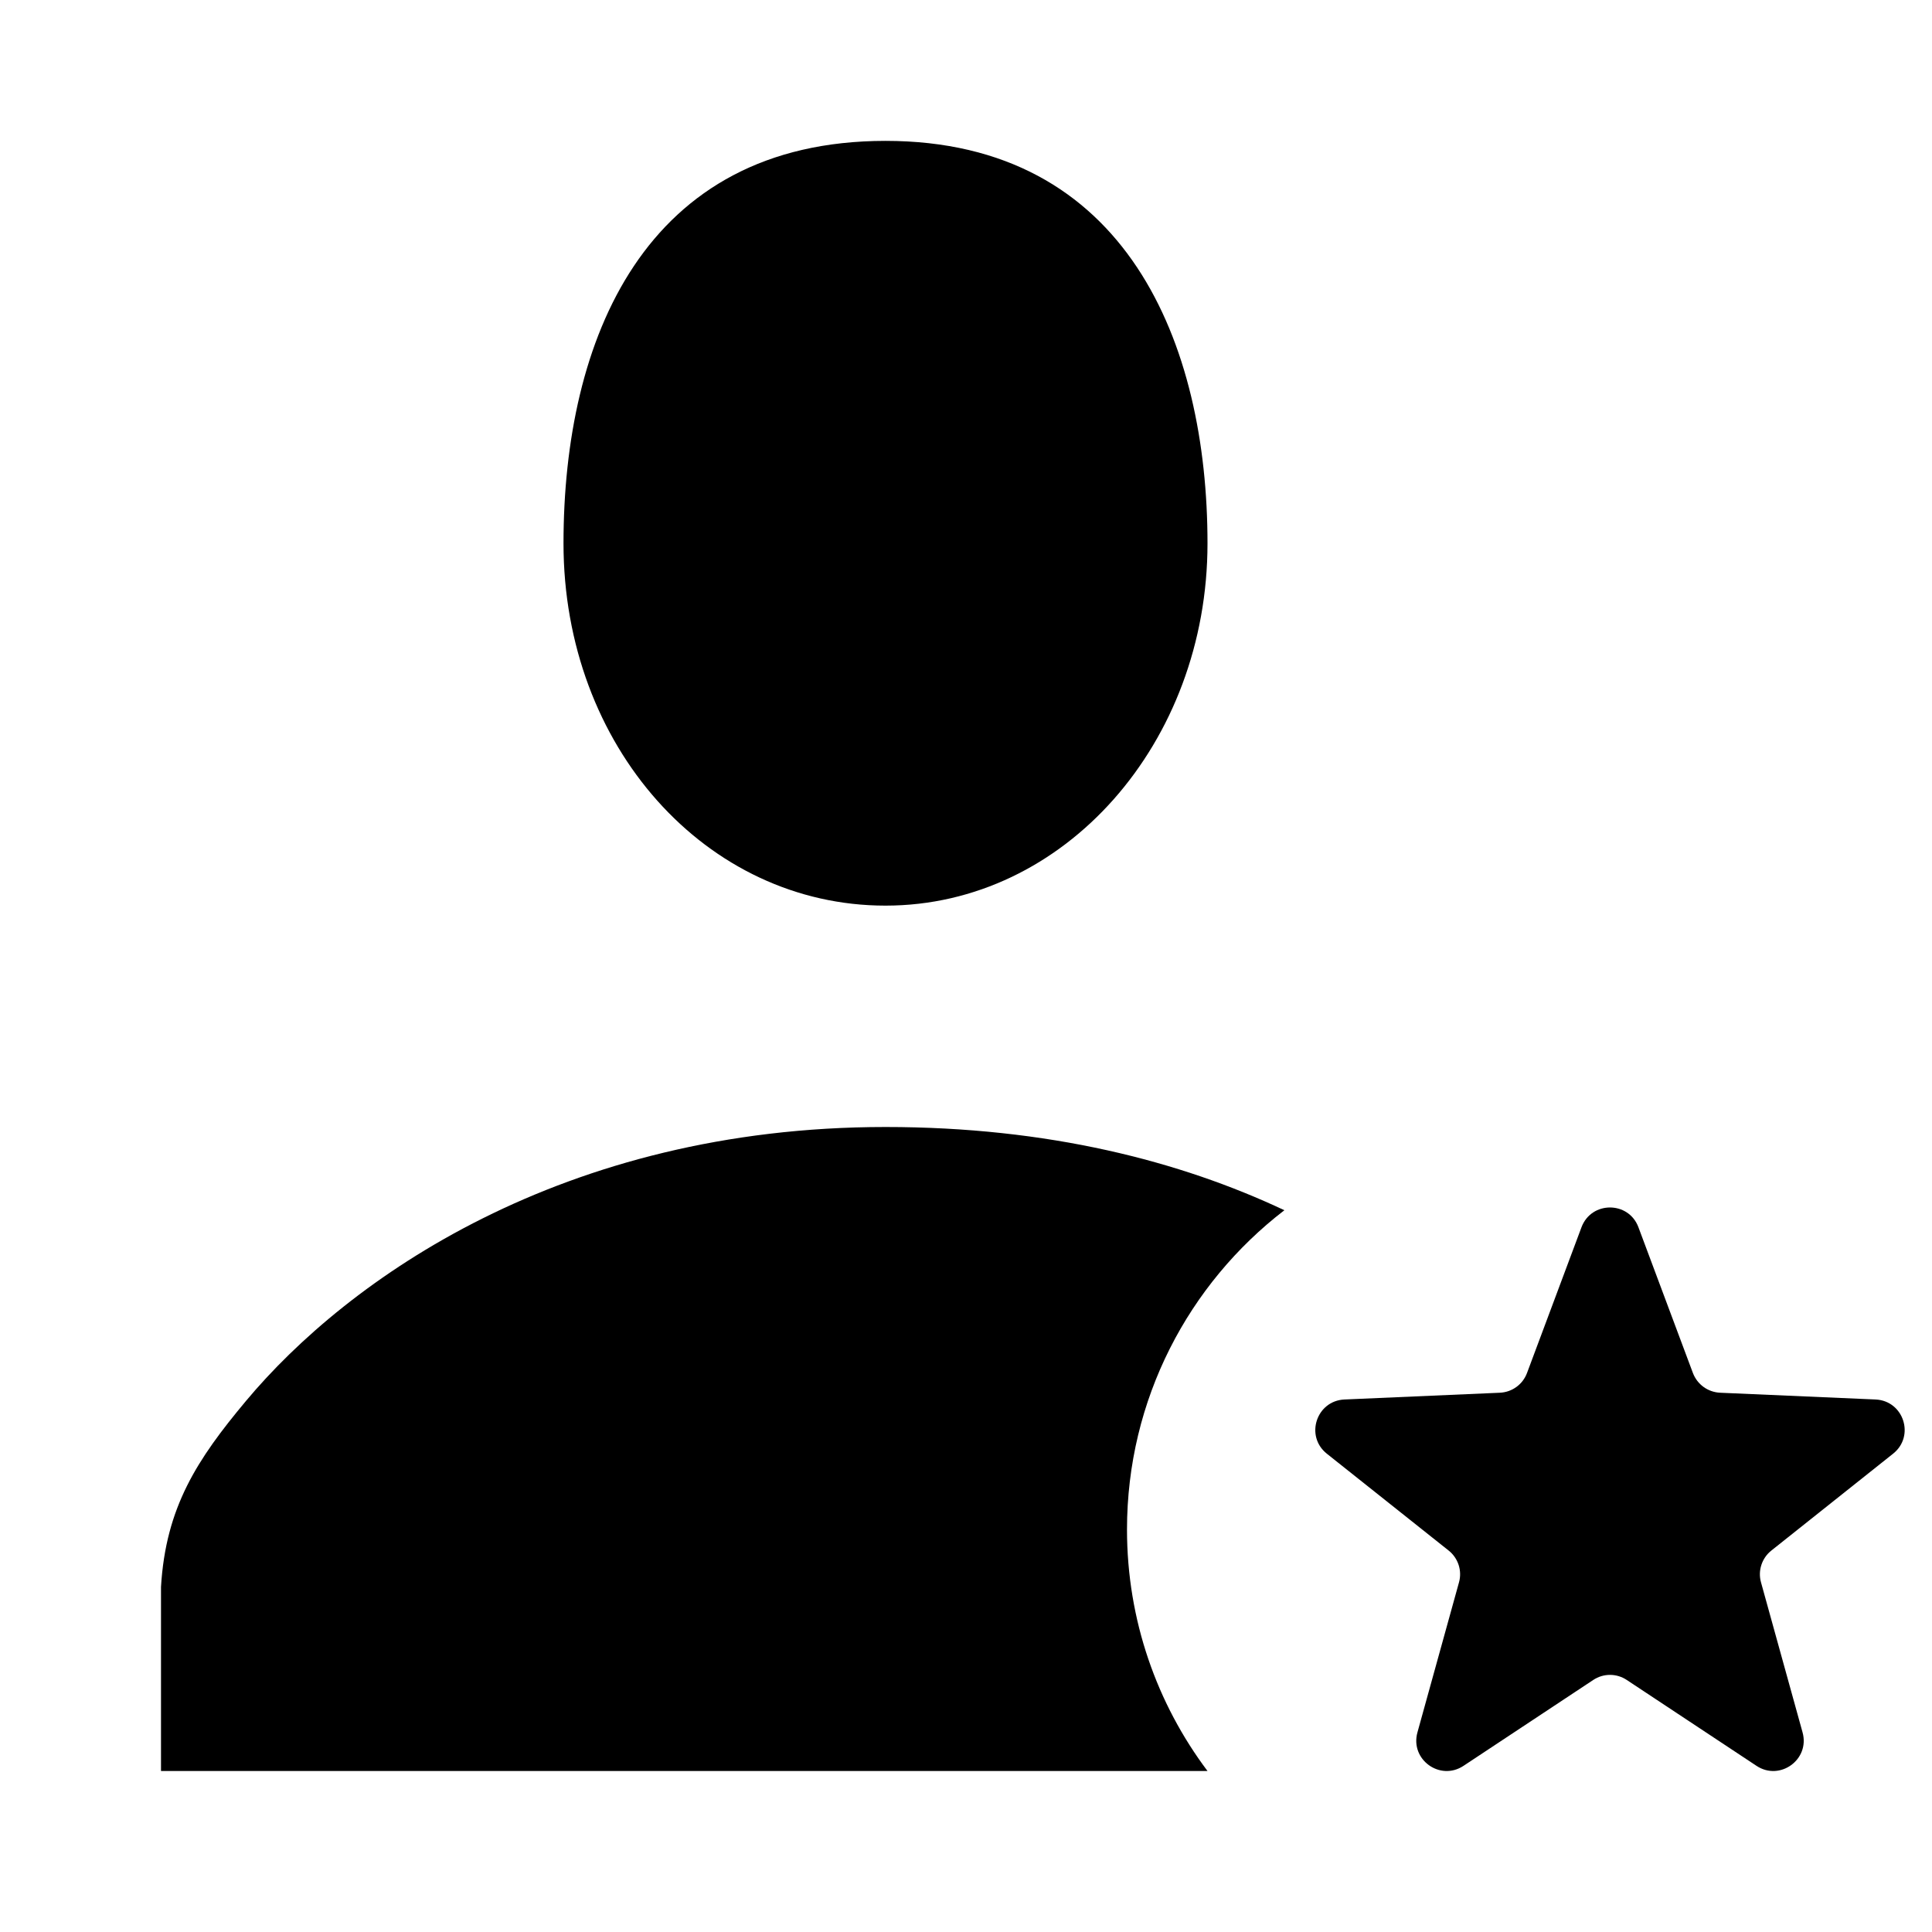
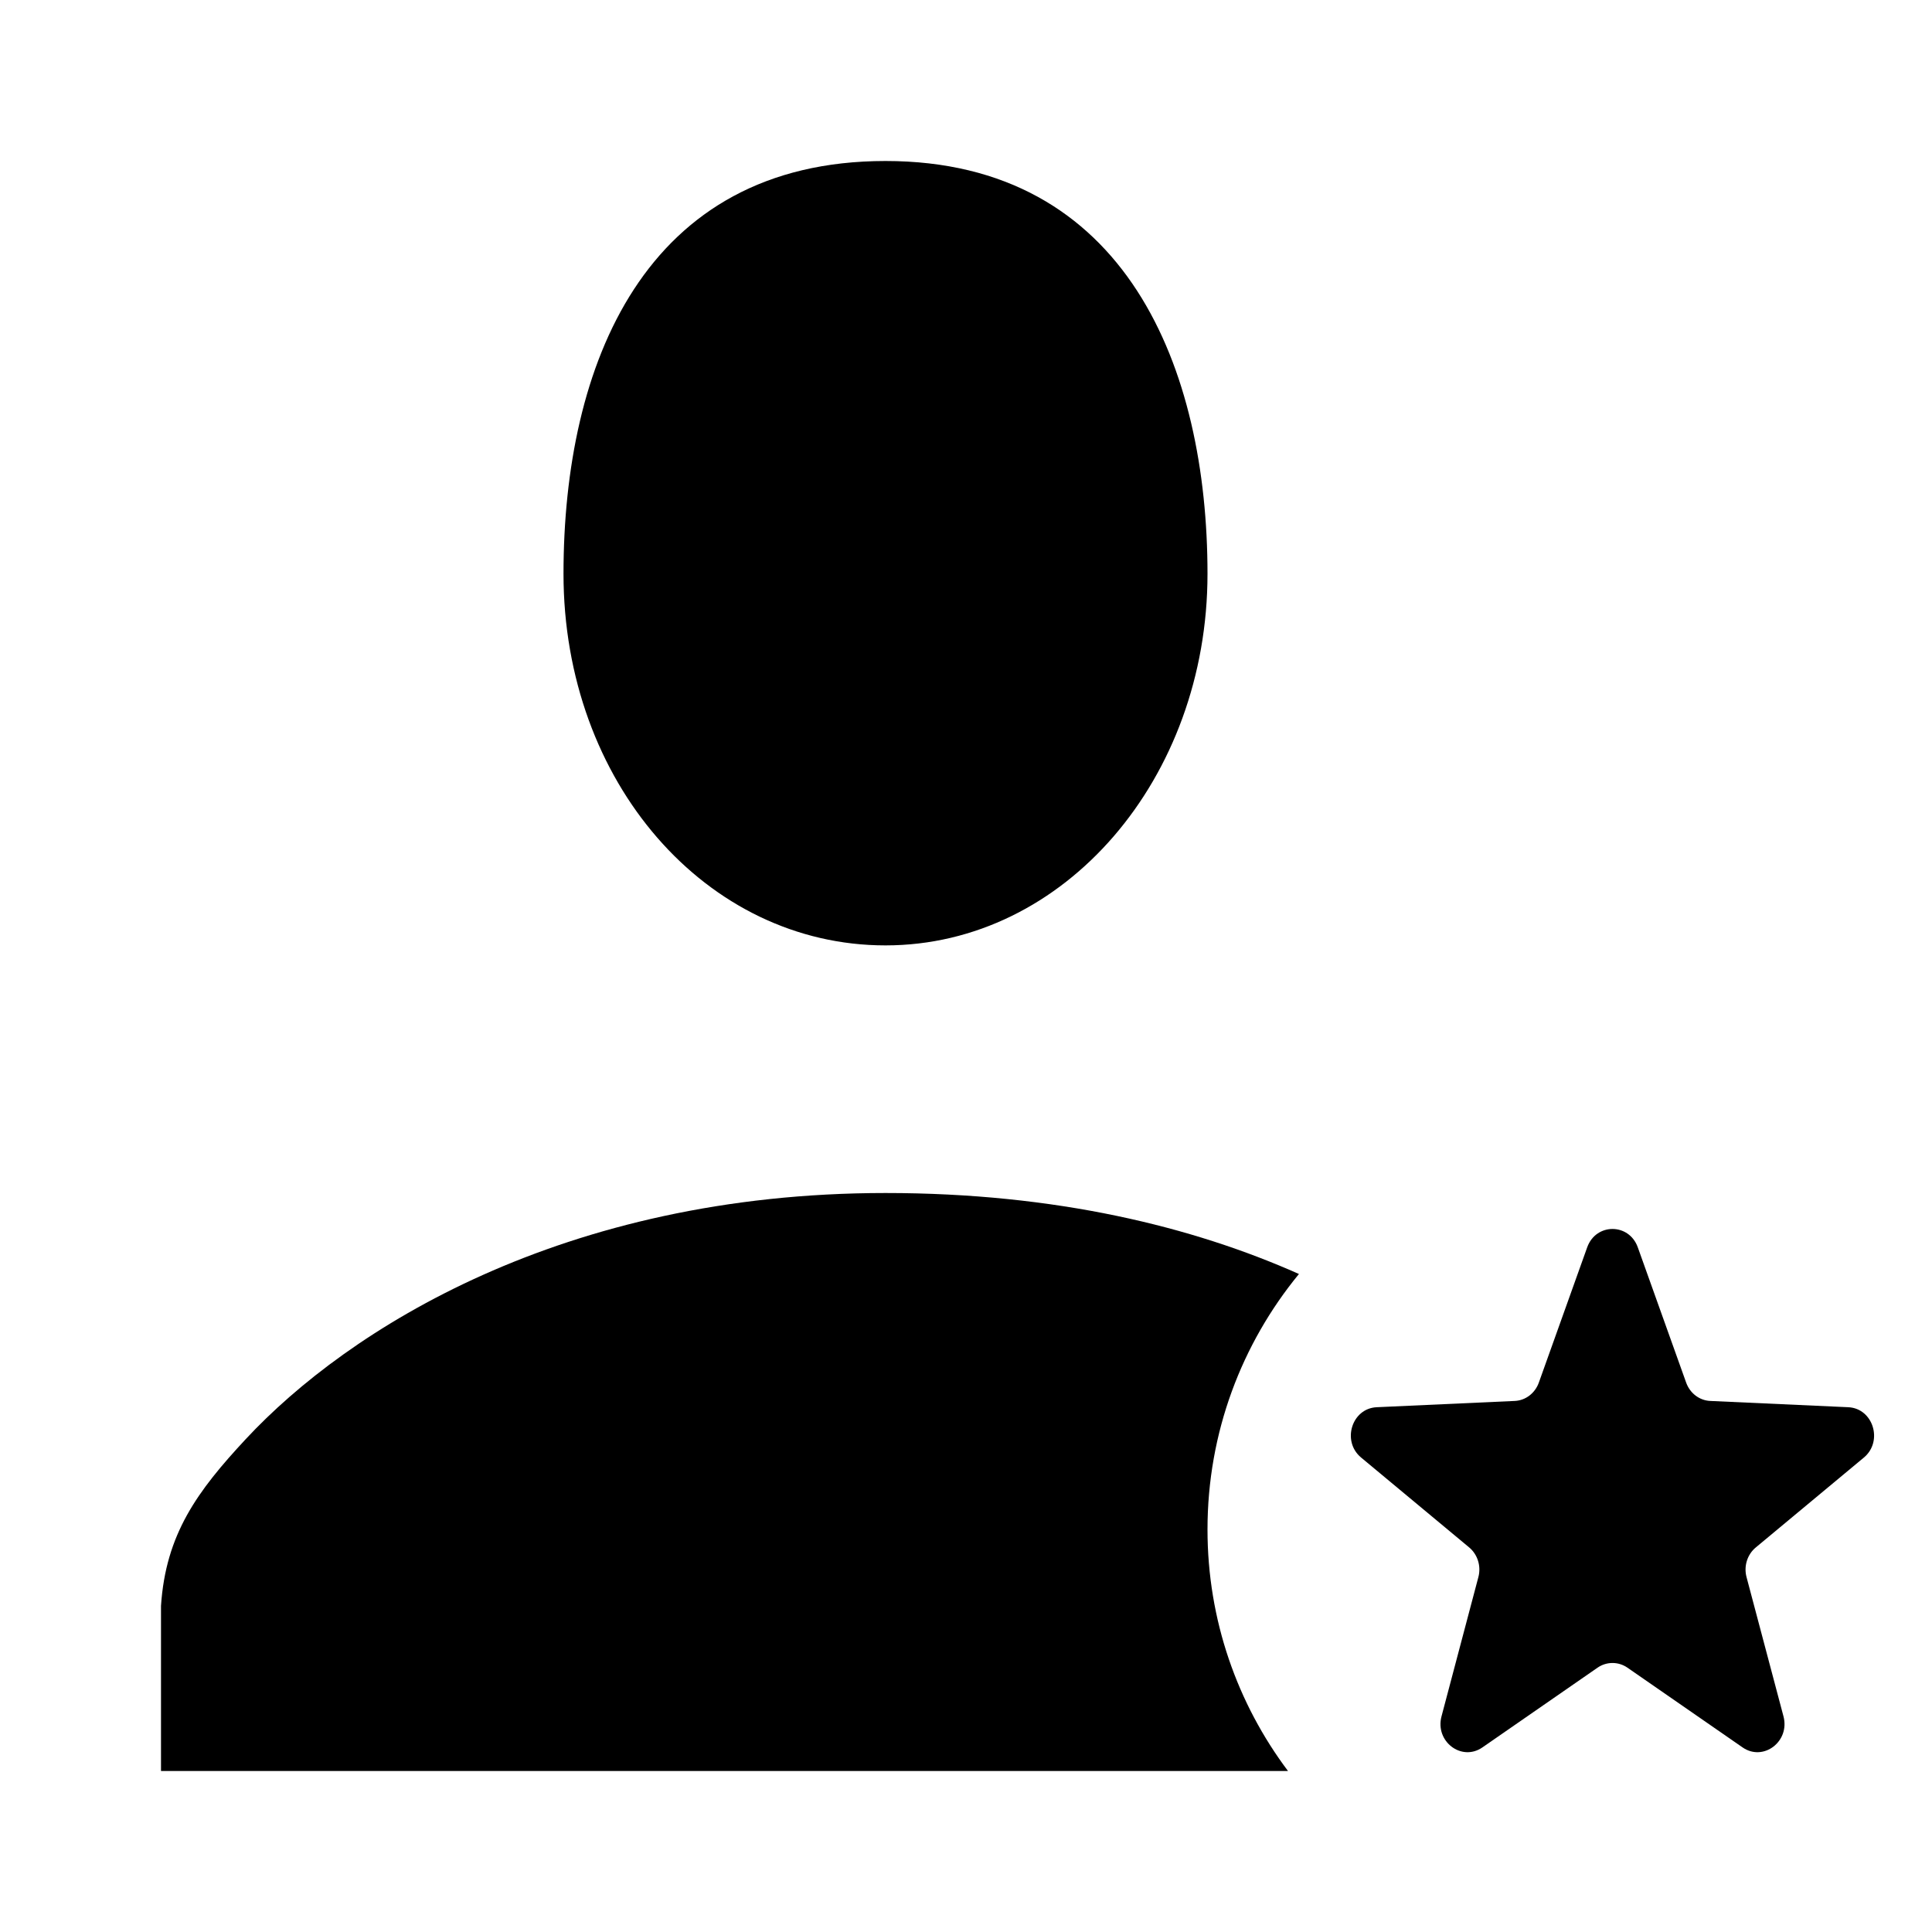
<svg xmlns="http://www.w3.org/2000/svg" width="24" height="24" viewBox="0 0 24 24" fill="none">
  <rect width="24" height="24" fill="none" />
-   <path d="M15 6.75C15 4.274 14 1.75 11 1.75C8 1.75 7 4.227 7 6.75C7 9.273 8.773 11.25 11 11.25C13.227 11.25 15 9.226 15 6.75Z" fill="black" />
-   <path d="M14 19C14 20.126 14.372 21.164 15 22H2V19.714C2.059 18.72 2.452 18.126 3.054 17.405C4.321 15.888 6.992 14 11 14C13.025 14 14.665 14.426 15.955 15.034C14.766 15.948 14 17.384 14 19Z" fill="black" />
-   <path d="M20.353 15.245C20.231 14.918 19.769 14.918 19.646 15.245L18.969 17.056C18.916 17.198 18.784 17.294 18.632 17.301L16.701 17.385C16.352 17.401 16.209 17.84 16.482 18.058L17.995 19.261C18.114 19.355 18.165 19.512 18.124 19.657L17.608 21.52C17.514 21.857 17.888 22.129 18.18 21.936L19.792 20.869C19.918 20.785 20.082 20.785 20.208 20.869L21.82 21.936C22.111 22.129 22.486 21.857 22.392 21.52L21.876 19.657C21.835 19.512 21.886 19.355 22.005 19.261L23.517 18.058C23.791 17.84 23.648 17.401 23.299 17.385L21.368 17.301C21.216 17.294 21.084 17.198 21.03 17.056L20.353 15.245Z" fill="black" />
+   <path d="M11 2C14 2 15 4.588 15 7.128C15 9.668 13.227 11.744 11 11.744C8.773 11.744 7 9.715 7 7.128C7 4.541 8 2 11 2Z" fill="#000000" />
+   <path d="M15 19C15 20.126 15.372 21.164 16 22H2V19.949C2.059 19.056 2.452 18.523 3.054 17.876C4.321 16.515 6.992 14.82 11 14.82C13.12 14.82 14.819 15.24 16.136 15.826C15.426 16.69 15 17.795 15 19Z" fill="#000000" />
+   <path d="M20.345 15.494C20.236 15.191 19.826 15.191 19.717 15.494L19.116 17.175C19.069 17.307 18.951 17.397 18.817 17.403L17.102 17.481C16.792 17.495 16.665 17.904 16.908 18.106L18.251 19.223C18.356 19.311 18.401 19.456 18.365 19.591L17.907 21.321C17.824 21.633 18.156 21.886 18.415 21.707L19.846 20.716C19.958 20.639 20.104 20.639 20.216 20.716L21.647 21.707C21.905 21.886 22.238 21.633 22.155 21.321L21.696 19.591C21.66 19.456 21.705 19.311 21.811 19.223L23.154 18.106C23.396 17.904 23.269 17.495 22.96 17.481L21.245 17.403C21.111 17.397 20.993 17.307 20.946 17.175L20.345 15.494Z" fill="#000000" />
</svg>
